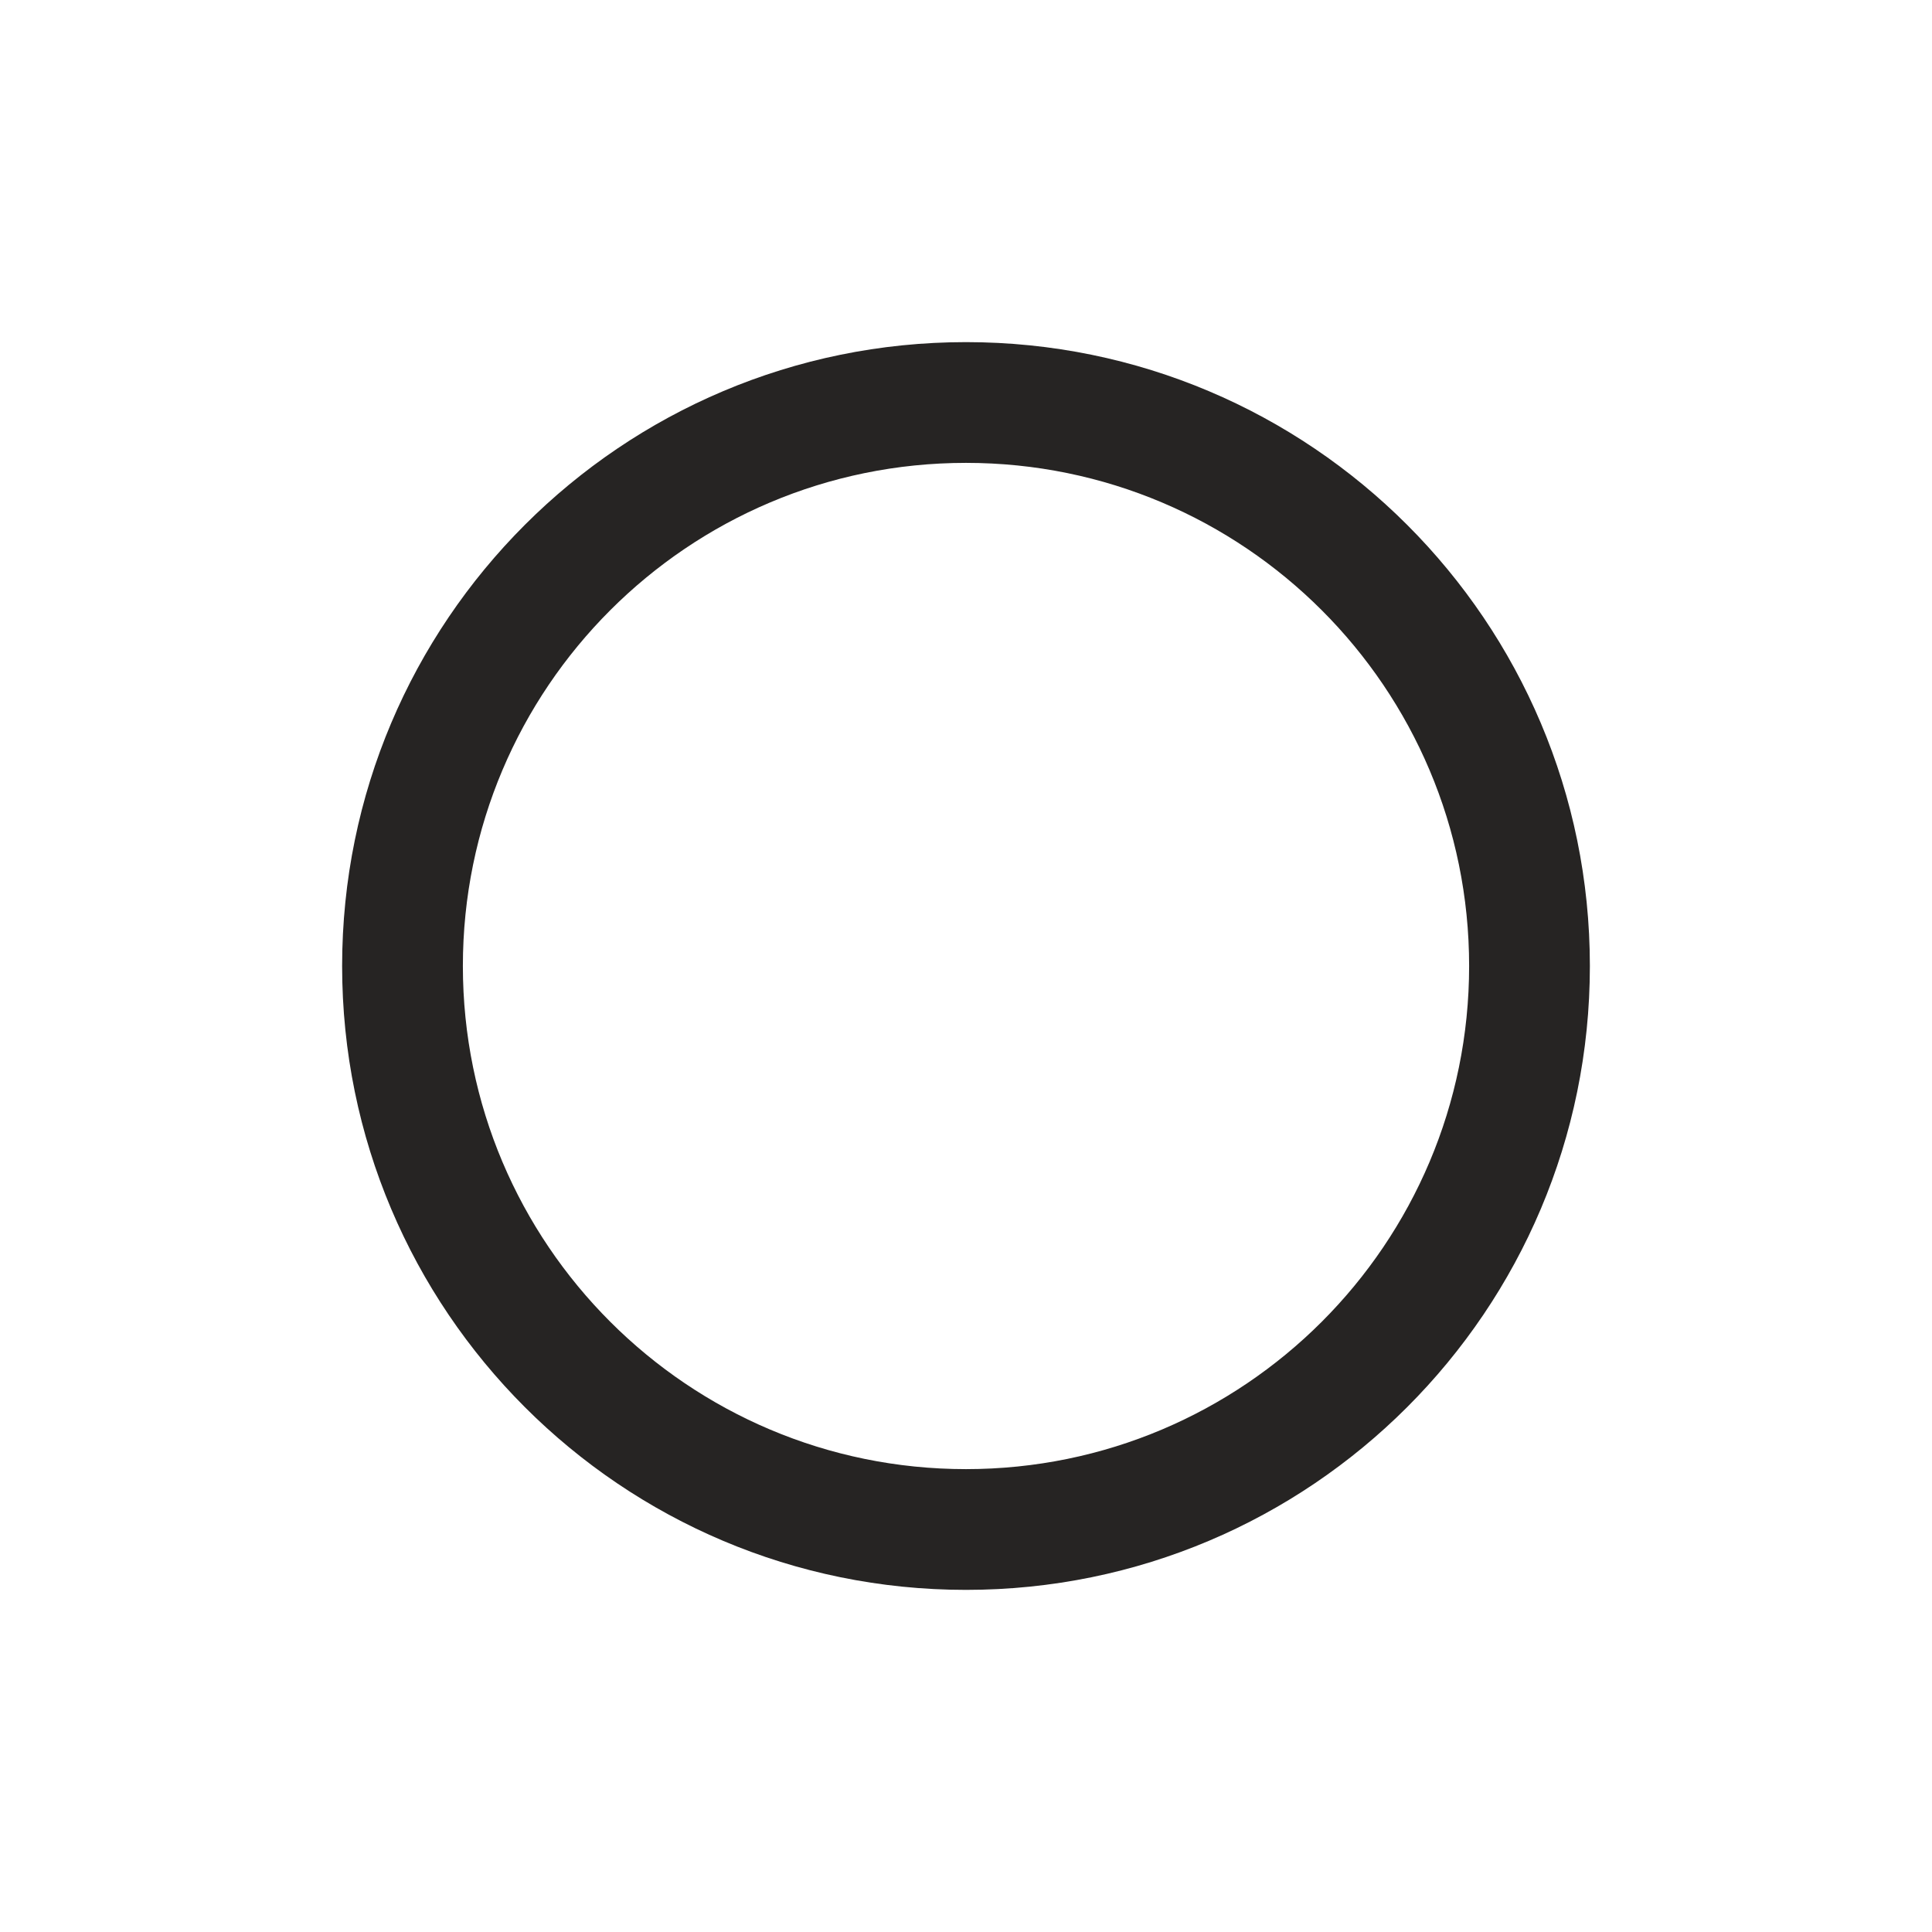
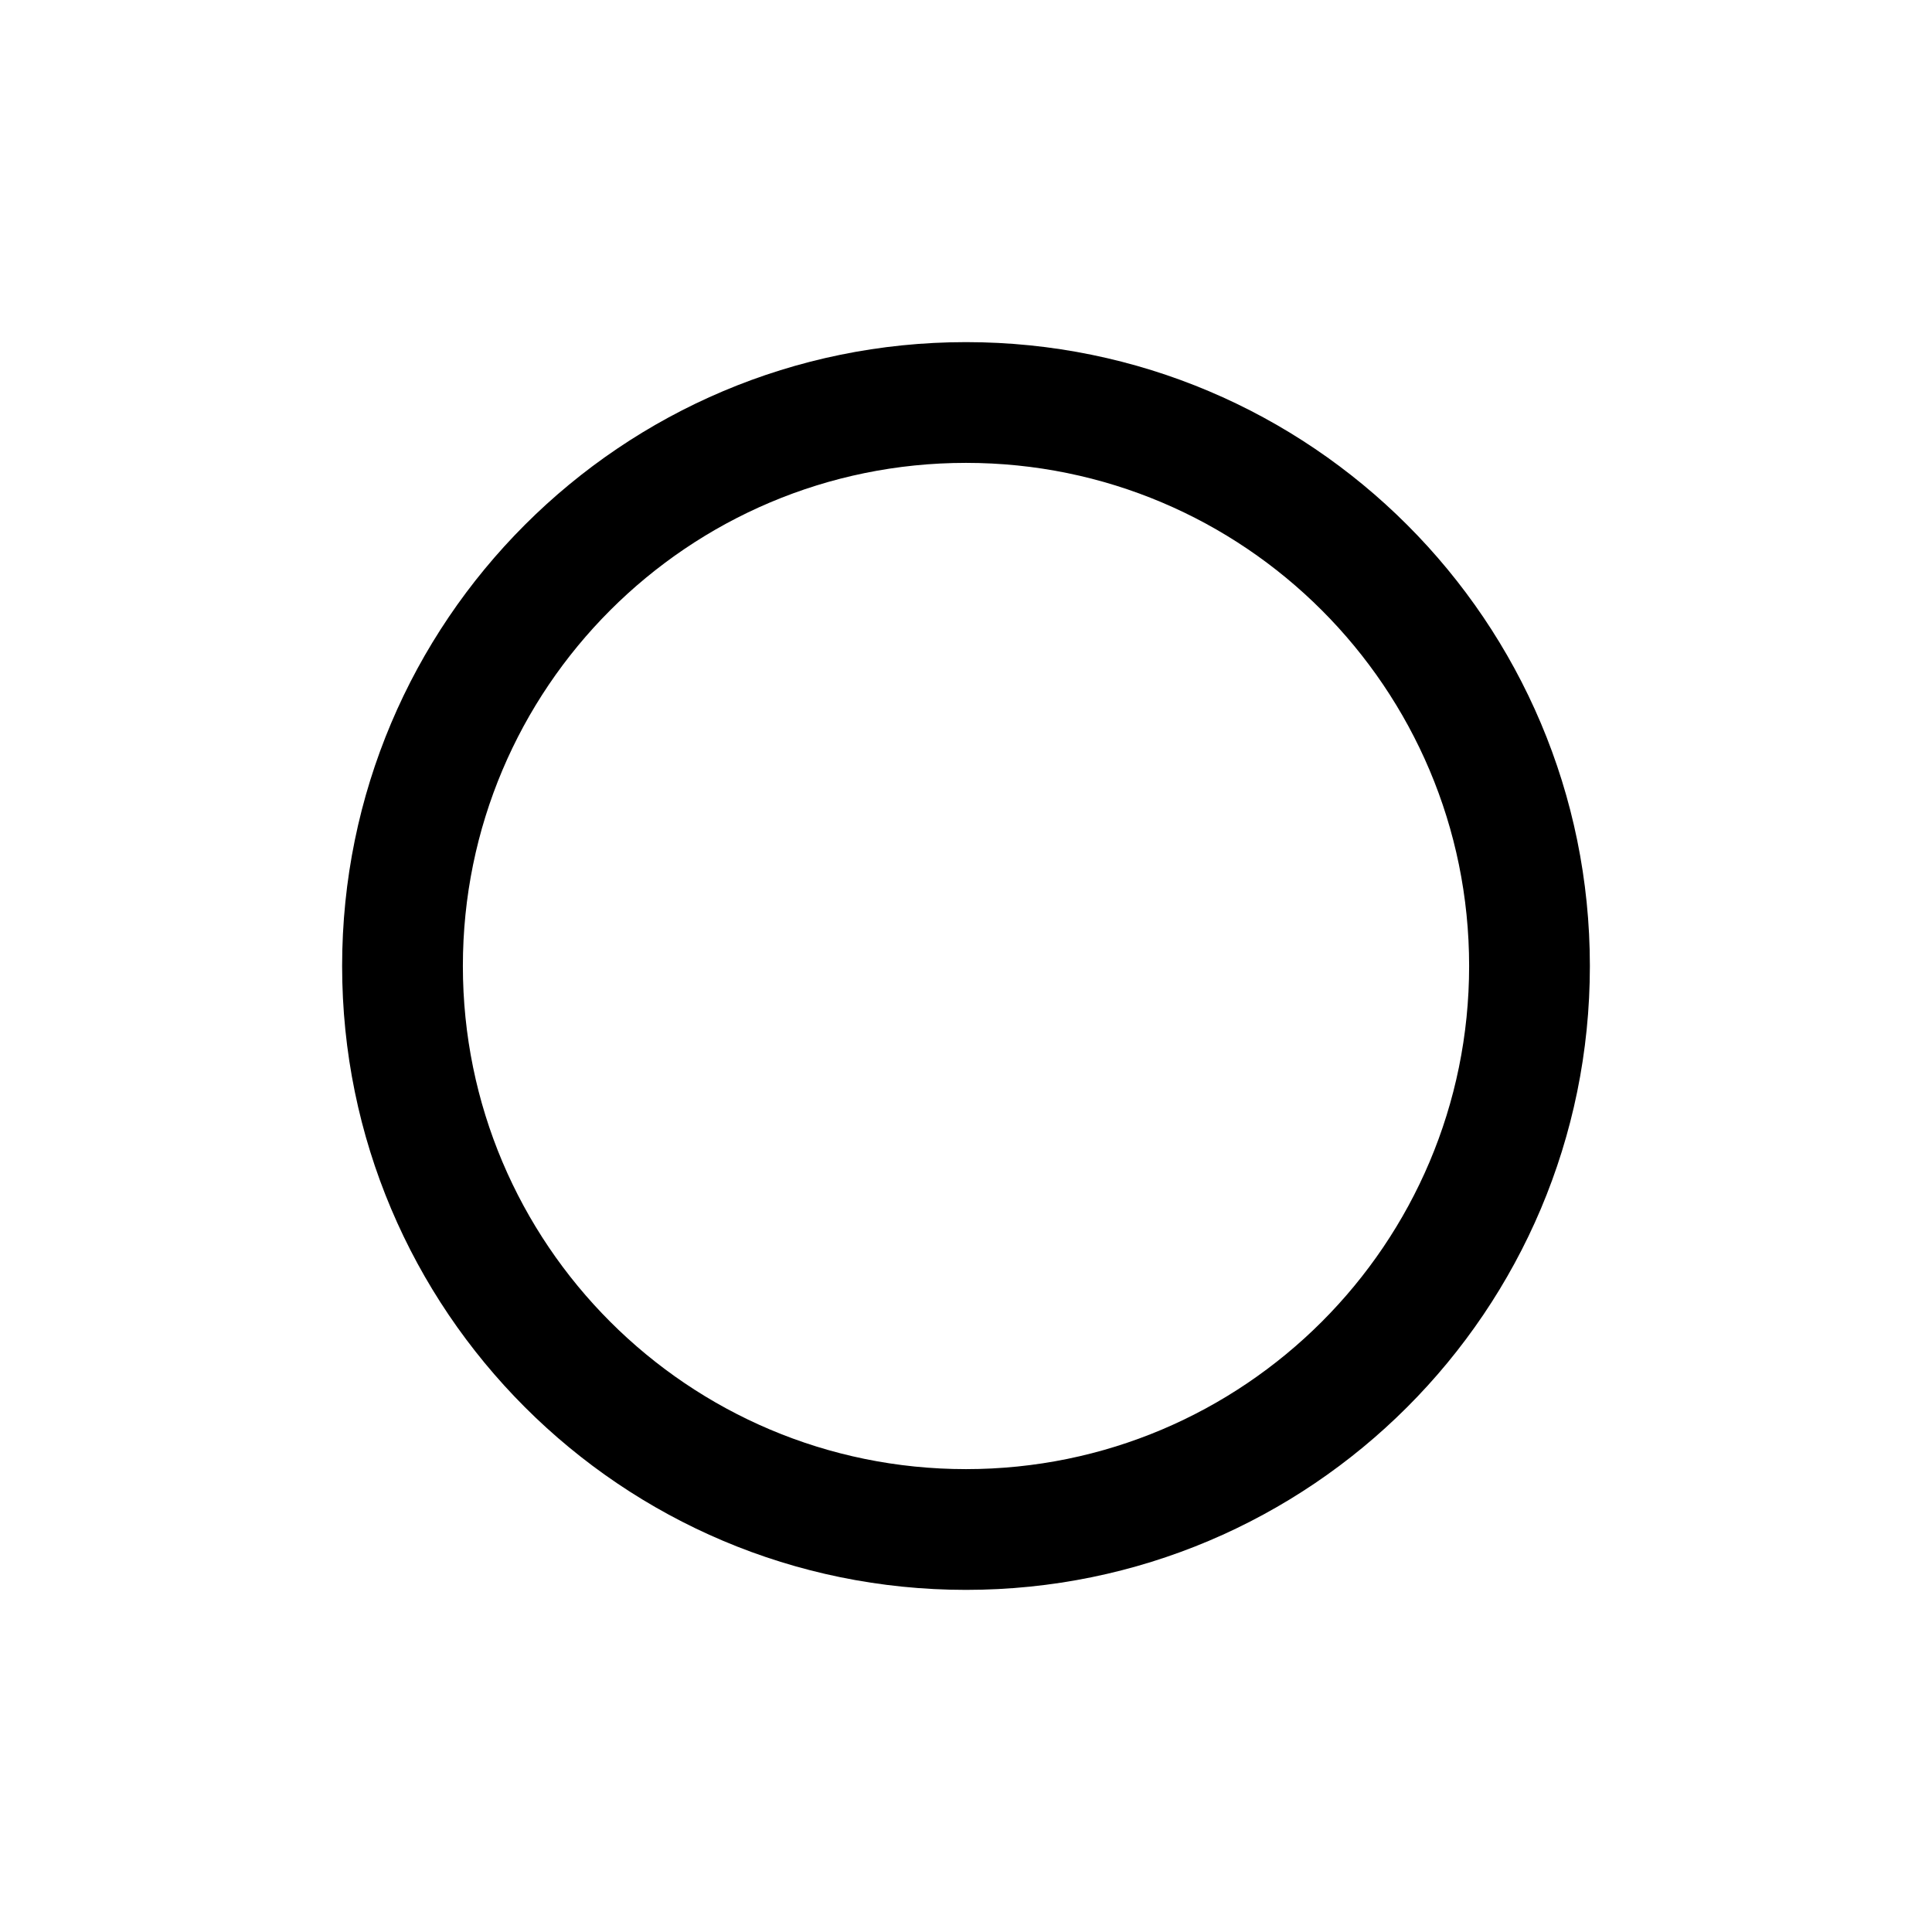
<svg xmlns="http://www.w3.org/2000/svg" width="24" height="24" fill="none" viewBox="0 0 24 24">
-   <path fill="#262423" d="M18.25 12a6.25 6.25 0 1 0-12.5 0 6.25 6.25 0 0 0 12.5 0m1.5 0a7.75 7.75 0 1 1-15.5 0 7.75 7.75 0 0 1 15.5 0" />
+   <path fill="#000" d="M18.25 12a6.25 6.25 0 1 0-12.5 0 6.25 6.25 0 0 0 12.5 0m1.5 0a7.75 7.75 0 1 1-15.5 0 7.75 7.75 0 0 1 15.5 0" />
</svg>
